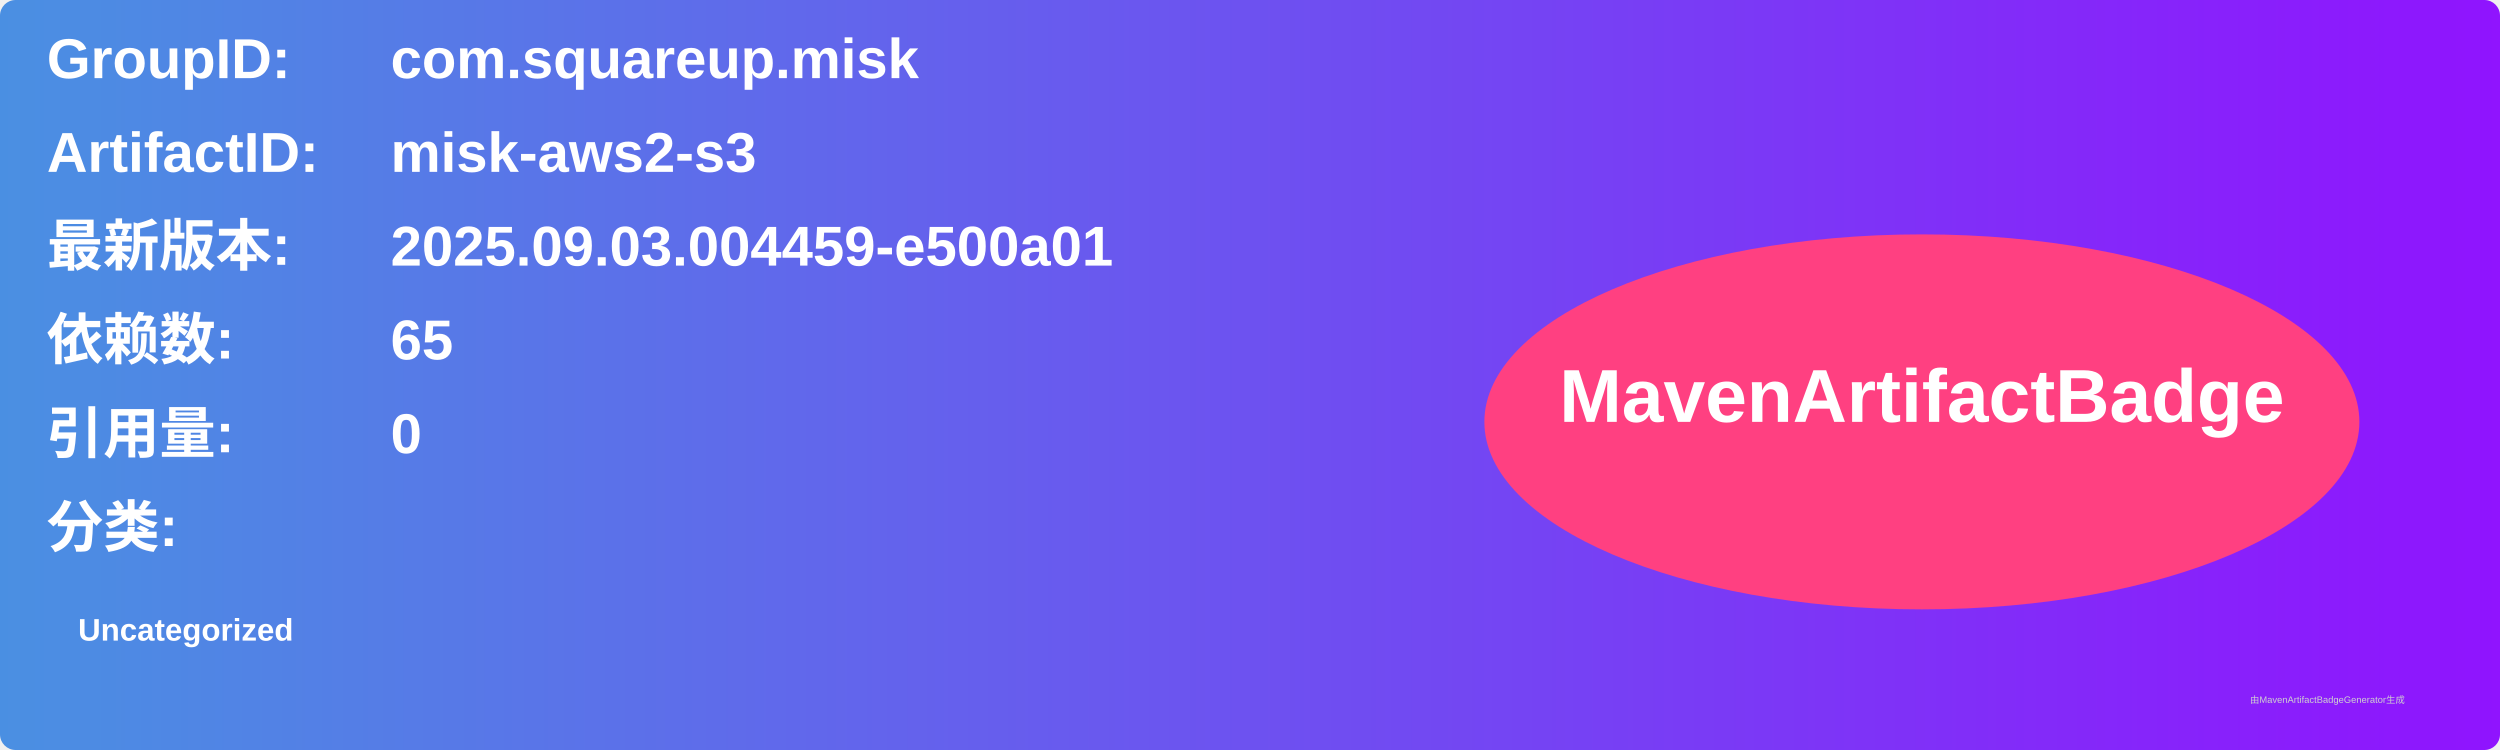
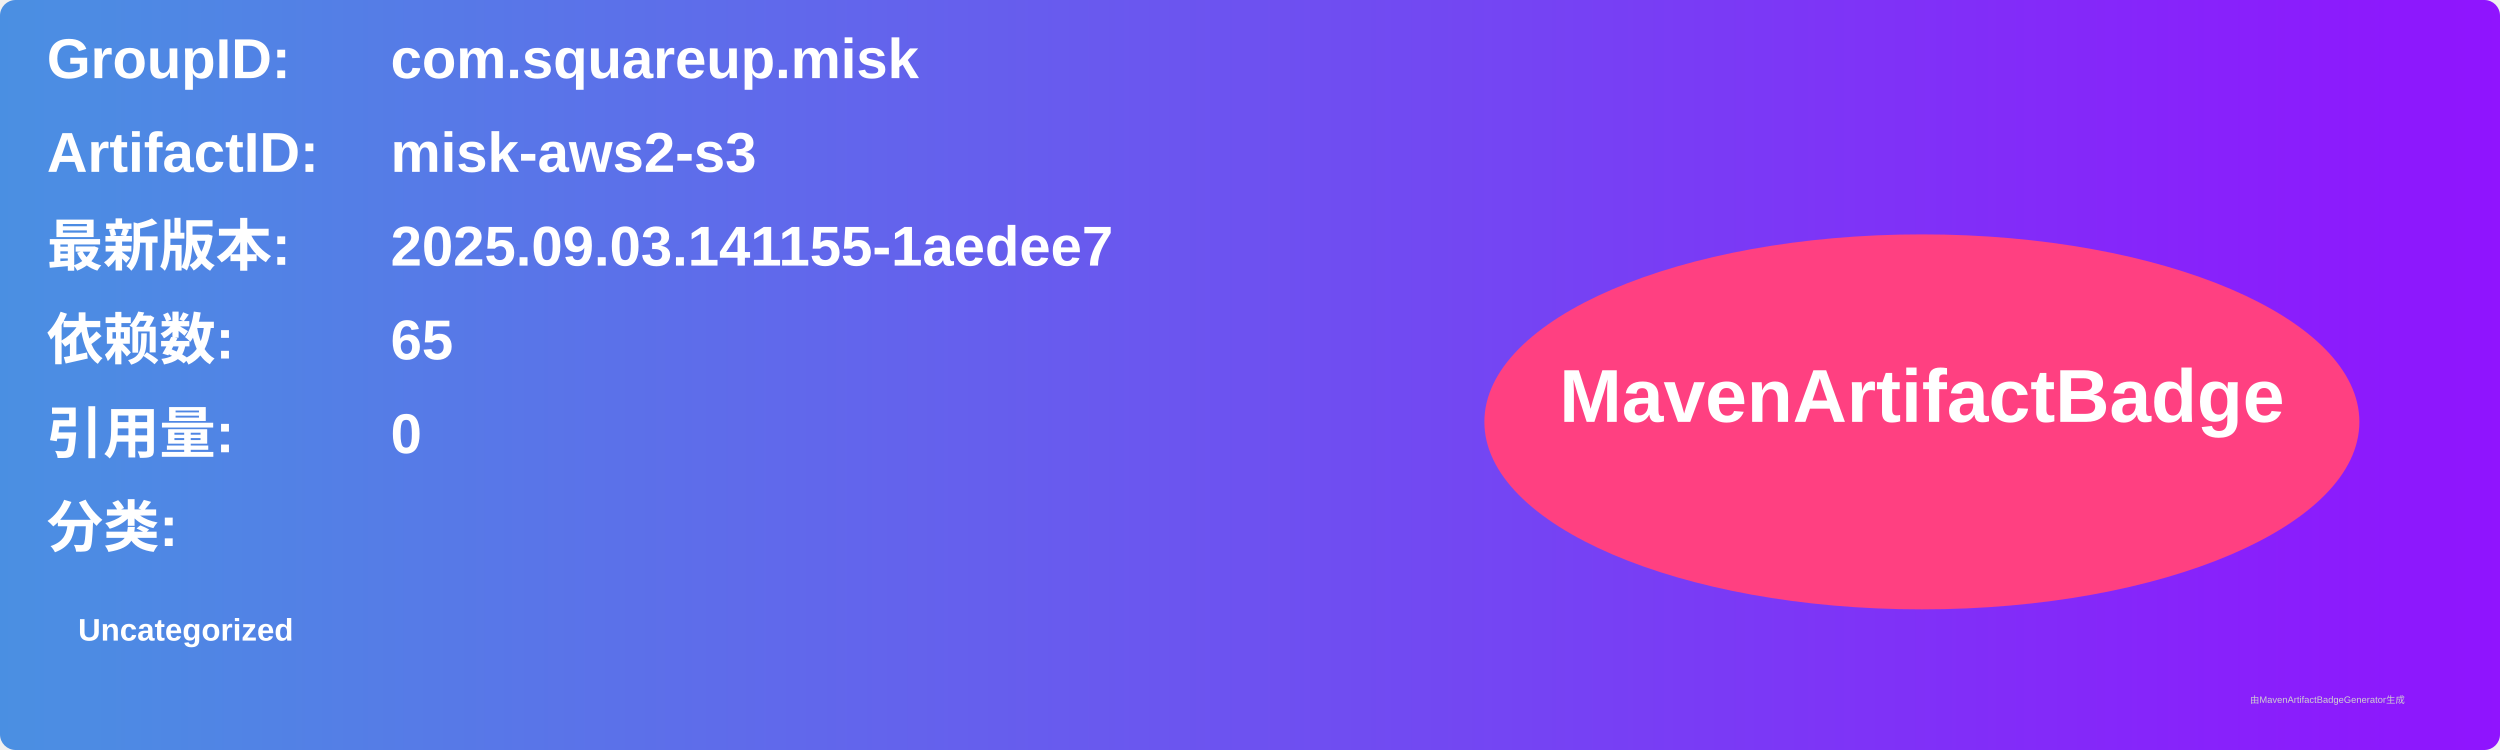
<svg xmlns="http://www.w3.org/2000/svg" width="800" height="240" viewBox="0 0 800 240">
  <linearGradient id="grad" x1="0%" y1="0%" x2="100%" y2="0%">
    <stop offset="0%" stop-color="#4a90e2" />
    <stop offset="100%" stop-color="#9013fe" />
  </linearGradient>
  <rect width="100%" height="100%" rx="5" ry="5" fill="url(#grad)" />
  <g transform="translate(15, 15)">
    <text x="0" y="10" font-family="Arial" font-size="18" fill="white" font-weight="bold" width="260">GroupID:</text>
    <text x="110" y="10" font-family="Arial" font-size="18" fill="white" font-weight="bold" width="460">com.squareup.misk</text>
    <text x="0" y="40" font-family="Arial" font-size="18" fill="white" font-weight="bold" width="260">ArtifactID:</text>
    <text x="110" y="40" font-family="Arial" font-size="18" fill="white" font-weight="bold" width="460">misk-aws2-s3</text>
    <text x="0" y="70" font-family="Arial" font-size="18" fill="white" font-weight="bold">最新版本:</text>
    <text x="110" y="70" font-family="Arial" font-size="18" fill="white" font-weight="bold">
-       <tspan font-weight="bold">2025.09.03.004459-e500a01</tspan>
+       <tspan font-weight="bold">2025.09.03.141155-1aedee7</tspan>
    </text>
    <text x="0" y="100" font-family="Arial" font-size="18" fill="white" font-weight="bold">依赖数: </text>
    <text x="110" y="100" font-family="Arial" font-size="18" fill="white">
      <tspan font-weight="bold">65</tspan>
    </text>
    <text x="0" y="130" font-family="Arial" font-size="18" fill="white" font-weight="bold">引用量: </text>
    <text x="110" y="130" font-family="Arial" font-size="18" fill="white">
      <tspan font-weight="bold">0</tspan>
    </text>
    <text x="0" y="160" font-family="Arial" font-size="18" fill="white" font-weight="bold">分类:</text>
    <text x="10" y="190" font-family="Arial" font-size="10" fill="white">
      <tspan font-weight="bold">Uncategorized</tspan>
    </text>
    <ellipse cx="600" cy="120" rx="140" ry="60" fill="#ff4081" />
    <text x="600" y="120" text-anchor="middle" font-family="Arial" font-size="24" fill="white" font-weight="bold">MavenArtifactBadge</text>
  </g>
  <text x="720" y="225" font-family="Arial" font-size="3" fill="#d0d0d0">由MavenArtifactBadgeGenerator生成</text>
</svg>
